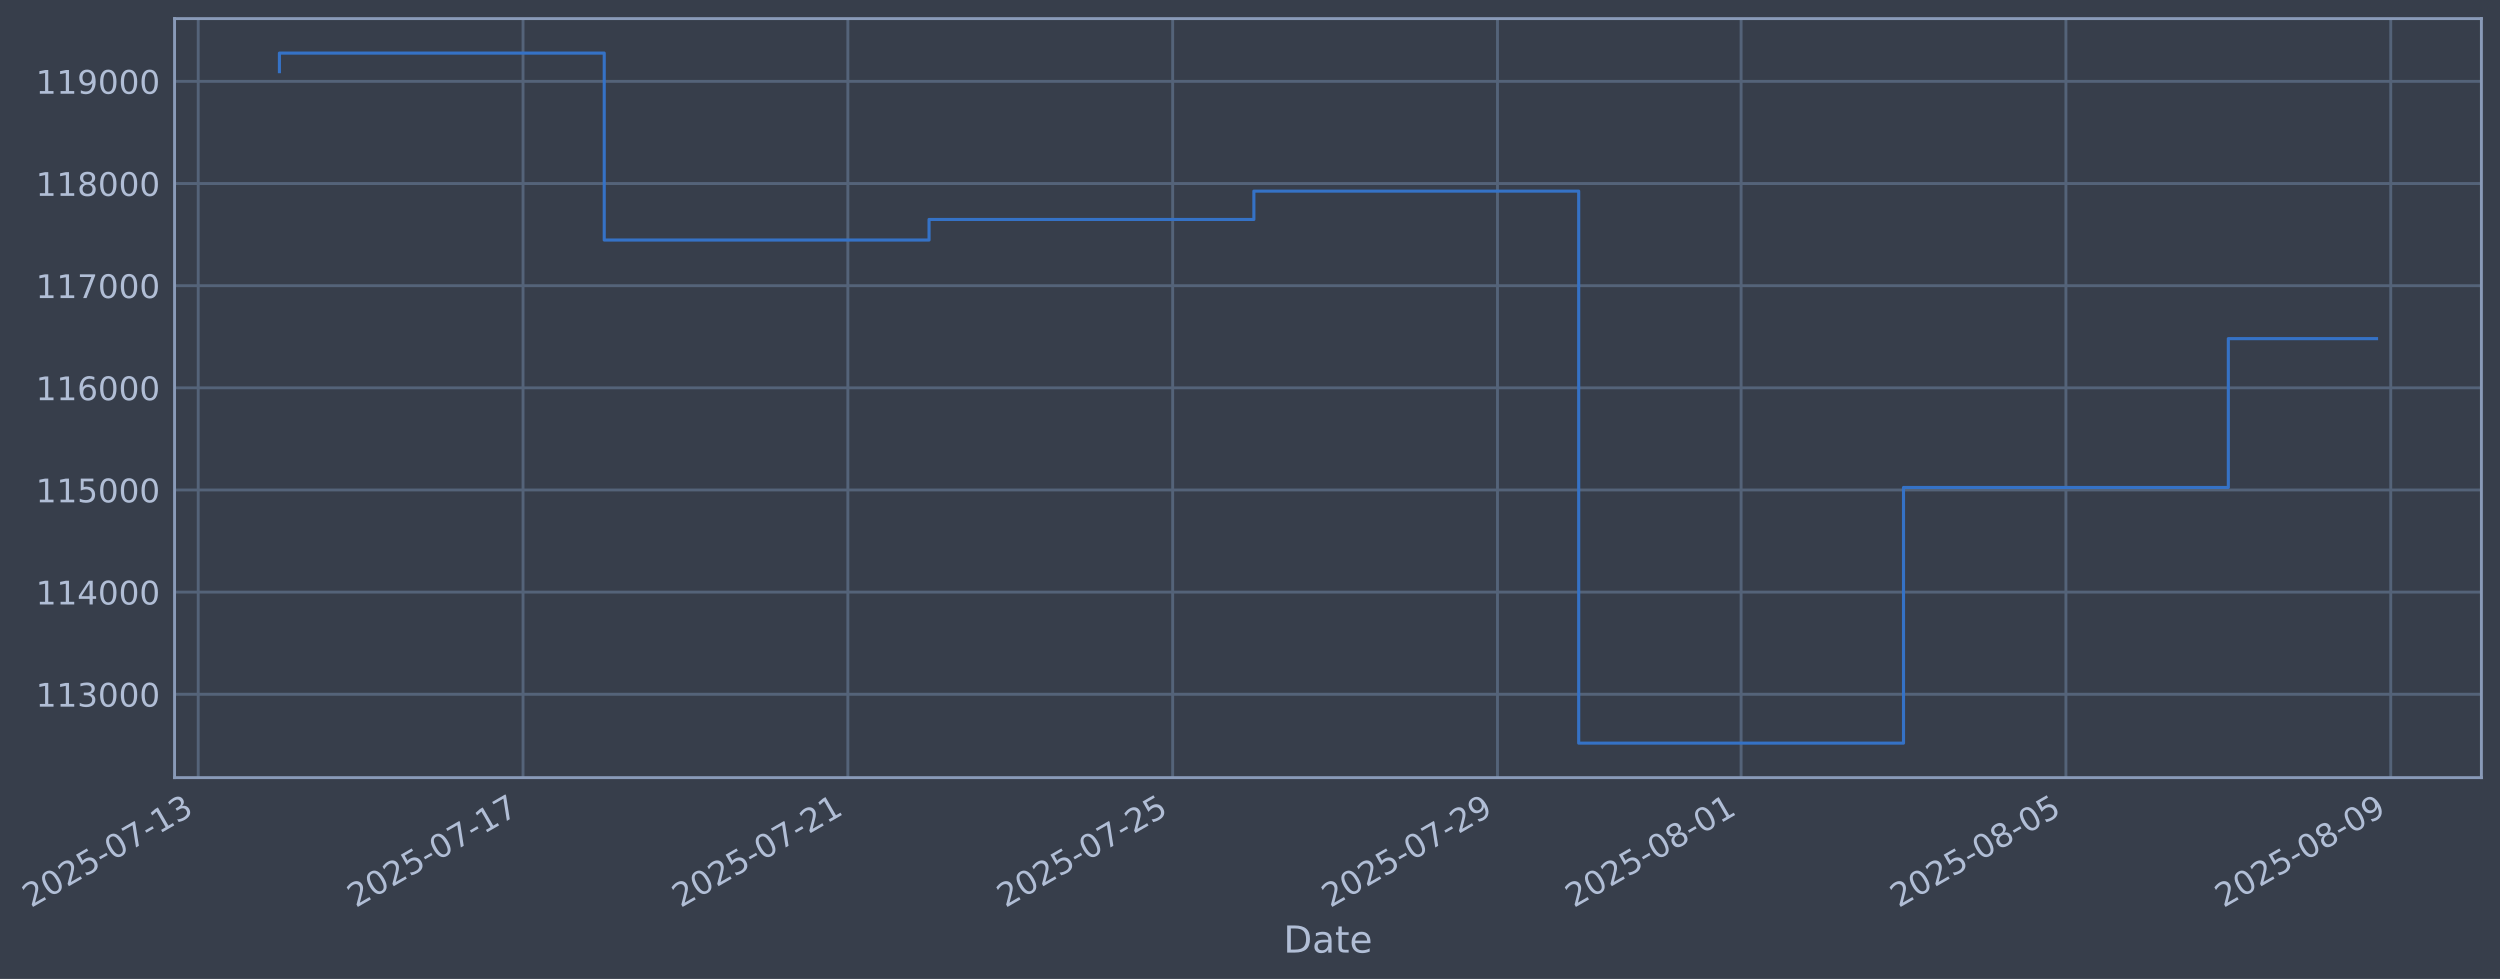
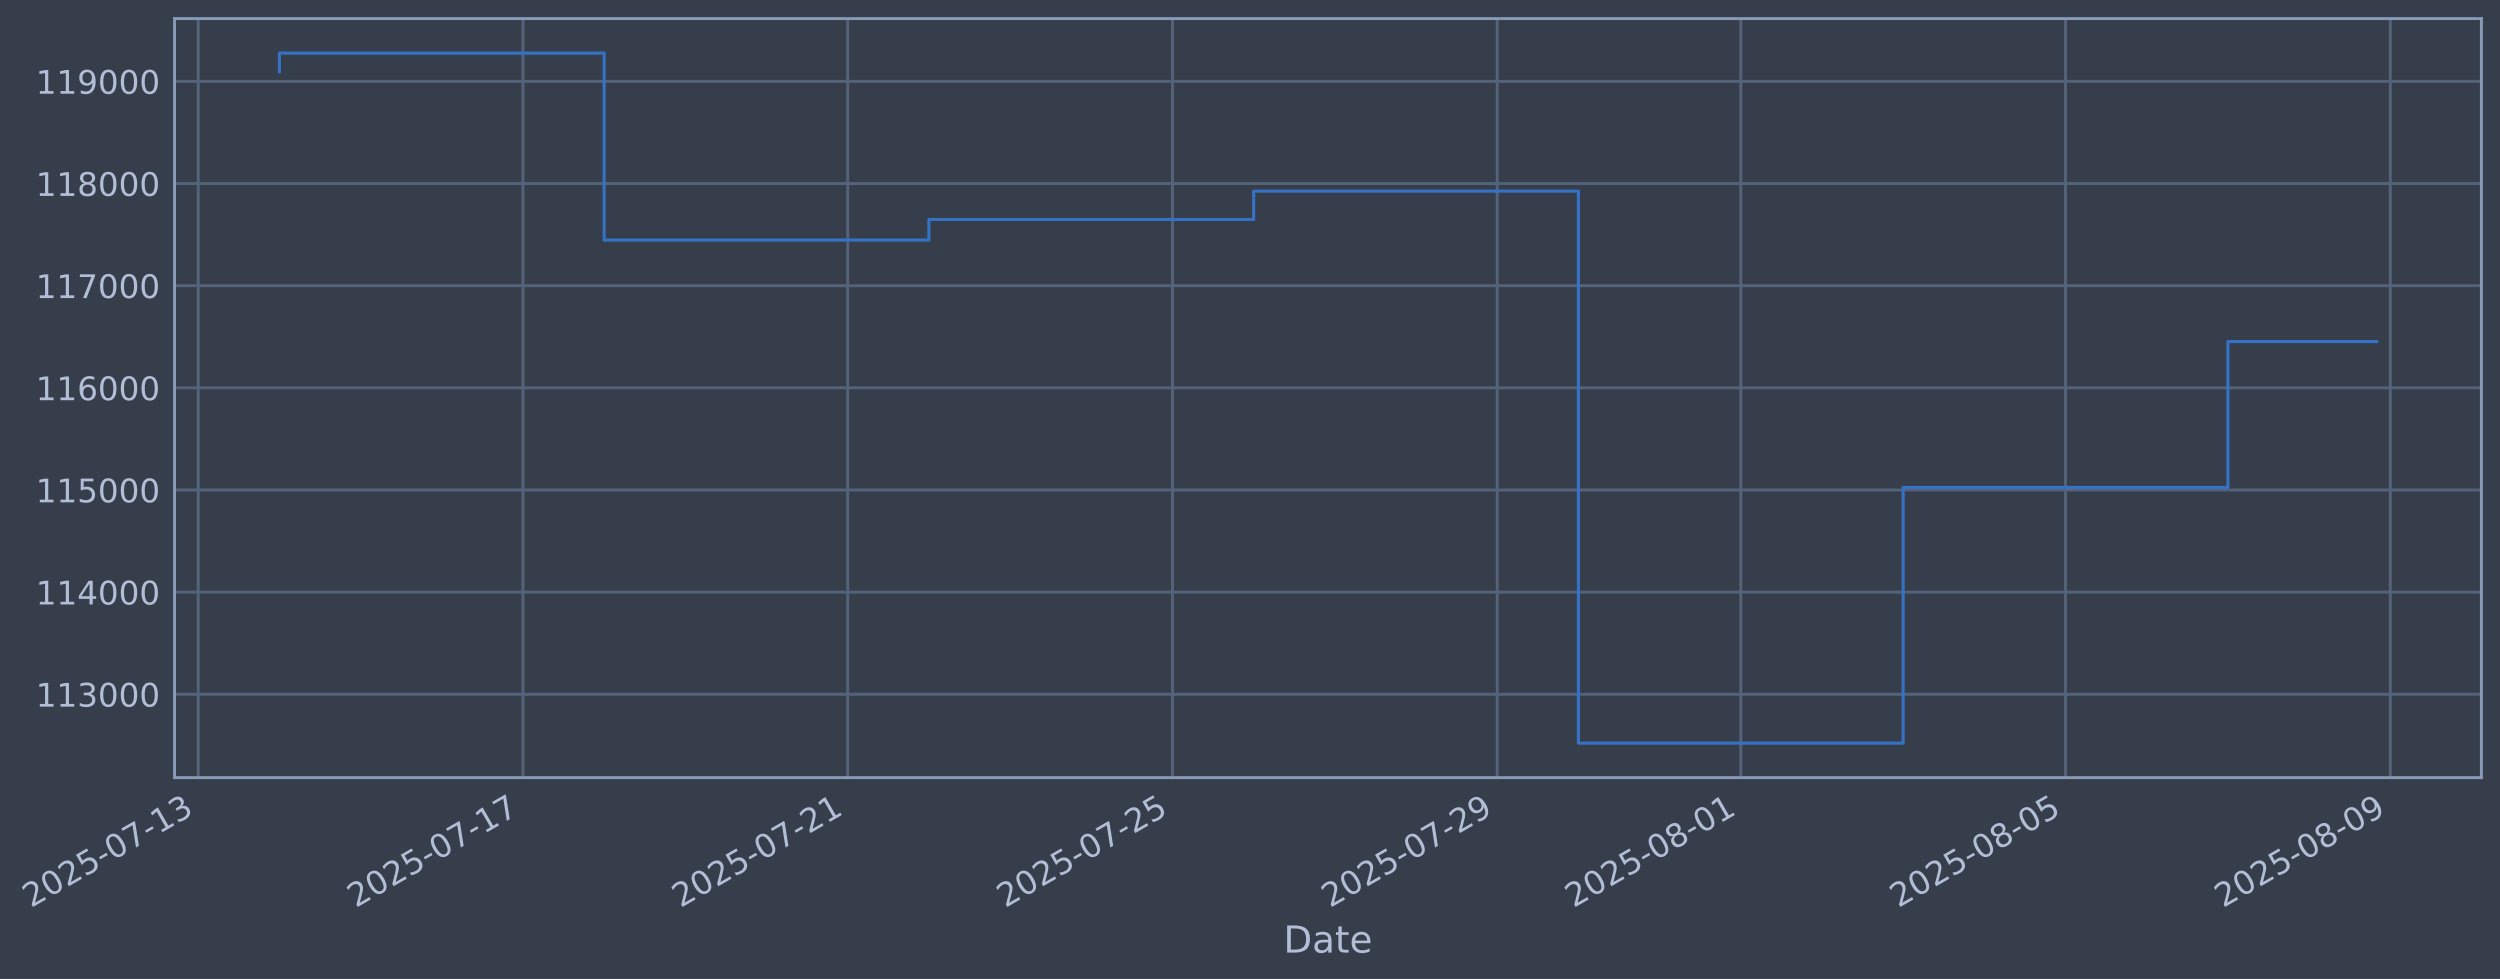
- <svg xmlns="http://www.w3.org/2000/svg" xmlns:xlink="http://www.w3.org/1999/xlink" width="967.559pt" height="378.87pt" viewBox="0 0 967.559 378.87" version="1.1">
+ <svg xmlns="http://www.w3.org/2000/svg" xmlns:xlink="http://www.w3.org/1999/xlink" width="967.552pt" height="378.87pt" viewBox="0 0 967.552 378.87" version="1.1">
  <defs>
    <style type="text/css">*{stroke-linejoin: round; stroke-linecap: butt}</style>
  </defs>
  <g id="figure_1">
    <g id="patch_1">
-       <path d="M 0 378.87  L 967.559 378.87  L 967.559 0  L 0 0  z " style="fill: #373e4b" />
+       <path d="M 0 378.87  L 967.552 378.87  L 967.552 0  L 0 0  z " style="fill: #373e4b" />
    </g>
    <g id="axes_1">
      <g id="patch_2">
-         <path d="M 67.559 300.96  L 960.359 300.96  L 960.359 7.2  L 67.559 7.2  z " style="fill: #373e4b" />
+         <path d="M 67.552 300.96  L 960.352 300.96  L 960.352 7.2  L 67.552 7.2  z " style="fill: #373e4b" />
      </g>
      <g id="matplotlib.axis_1">
        <g id="xtick_1">
          <g id="line2d_1">
-             <path d="M 76.713 300.96  L 76.713 7.2  " clip-path="url(#pc6626ab382)" style="fill: none; stroke: #546379; stroke-width: 1.12; stroke-linecap: square" />
+             <path d="M 76.713 300.96  L 76.713 7.2  " clip-path="url(#p5bdee011e4)" style="fill: none; stroke: #546379; stroke-width: 1.12; stroke-linecap: square" />
          </g>
          <g id="line2d_2" />
          <g id="text_1">
            <g style="fill: #b1bed6" transform="translate(11.98702 351.4642) rotate(-30) scale(0.126 -0.126)">
              <defs>
                <path id="DejaVuSans-32" d="M 1228 531  L 3431 531  L 3431 0  L 469 0  L 469 531  Q 828 903 1448 1529  Q 2069 2156 2228 2338  Q 2531 2678 2651 2914  Q 2772 3150 2772 3378  Q 2772 3750 2511 3984  Q 2250 4219 1831 4219  Q 1534 4219 1204 4116  Q 875 4013 500 3803  L 500 4441  Q 881 4594 1212 4672  Q 1544 4750 1819 4750  Q 2544 4750 2975 4387  Q 3406 4025 3406 3419  Q 3406 3131 3298 2873  Q 3191 2616 2906 2266  Q 2828 2175 2409 1742  Q 1991 1309 1228 531  z " transform="scale(0.015625)" />
                <path id="DejaVuSans-30" d="M 2034 4250  Q 1547 4250 1301 3770  Q 1056 3291 1056 2328  Q 1056 1369 1301 889  Q 1547 409 2034 409  Q 2525 409 2770 889  Q 3016 1369 3016 2328  Q 3016 3291 2770 3770  Q 2525 4250 2034 4250  z M 2034 4750  Q 2819 4750 3233 4129  Q 3647 3509 3647 2328  Q 3647 1150 3233 529  Q 2819 -91 2034 -91  Q 1250 -91 836 529  Q 422 1150 422 2328  Q 422 3509 836 4129  Q 1250 4750 2034 4750  z " transform="scale(0.015625)" />
                <path id="DejaVuSans-35" d="M 691 4666  L 3169 4666  L 3169 4134  L 1269 4134  L 1269 2991  Q 1406 3038 1543 3061  Q 1681 3084 1819 3084  Q 2600 3084 3056 2656  Q 3513 2228 3513 1497  Q 3513 744 3044 326  Q 2575 -91 1722 -91  Q 1428 -91 1123 -41  Q 819 9 494 109  L 494 744  Q 775 591 1075 516  Q 1375 441 1709 441  Q 2250 441 2565 725  Q 2881 1009 2881 1497  Q 2881 1984 2565 2268  Q 2250 2553 1709 2553  Q 1456 2553 1204 2497  Q 953 2441 691 2322  L 691 4666  z " transform="scale(0.015625)" />
                <path id="DejaVuSans-2d" d="M 313 2009  L 1997 2009  L 1997 1497  L 313 1497  L 313 2009  z " transform="scale(0.015625)" />
                <path id="DejaVuSans-37" d="M 525 4666  L 3525 4666  L 3525 4397  L 1831 0  L 1172 0  L 2766 4134  L 525 4134  L 525 4666  z " transform="scale(0.015625)" />
                <path id="DejaVuSans-31" d="M 794 531  L 1825 531  L 1825 4091  L 703 3866  L 703 4441  L 1819 4666  L 2450 4666  L 2450 531  L 3481 531  L 3481 0  L 794 0  L 794 531  z " transform="scale(0.015625)" />
                <path id="DejaVuSans-33" d="M 2597 2516  Q 3050 2419 3304 2112  Q 3559 1806 3559 1356  Q 3559 666 3084 287  Q 2609 -91 1734 -91  Q 1441 -91 1130 -33  Q 819 25 488 141  L 488 750  Q 750 597 1062 519  Q 1375 441 1716 441  Q 2309 441 2620 675  Q 2931 909 2931 1356  Q 2931 1769 2642 2001  Q 2353 2234 1838 2234  L 1294 2234  L 1294 2753  L 1863 2753  Q 2328 2753 2575 2939  Q 2822 3125 2822 3475  Q 2822 3834 2567 4026  Q 2313 4219 1838 4219  Q 1578 4219 1281 4162  Q 984 4106 628 3988  L 628 4550  Q 988 4650 1302 4700  Q 1616 4750 1894 4750  Q 2613 4750 3031 4423  Q 3450 4097 3450 3541  Q 3450 3153 3228 2886  Q 3006 2619 2597 2516  z " transform="scale(0.015625)" />
              </defs>
              <use xlink:href="#DejaVuSans-32" />
              <use xlink:href="#DejaVuSans-30" transform="translate(63.62305 0)" />
              <use xlink:href="#DejaVuSans-32" transform="translate(127.2461 0)" />
              <use xlink:href="#DejaVuSans-35" transform="translate(190.8691 0)" />
              <use xlink:href="#DejaVuSans-2d" transform="translate(254.4922 0)" />
              <use xlink:href="#DejaVuSans-30" transform="translate(290.5762 0)" />
              <use xlink:href="#DejaVuSans-37" transform="translate(354.1992 0)" />
              <use xlink:href="#DejaVuSans-2d" transform="translate(417.8223 0)" />
              <use xlink:href="#DejaVuSans-31" transform="translate(453.9062 0)" />
              <use xlink:href="#DejaVuSans-33" transform="translate(517.5293 0)" />
            </g>
          </g>
        </g>
        <g id="xtick_2">
          <g id="line2d_3">
-             <path d="M 202.425 300.96  L 202.425 7.2  " clip-path="url(#pc6626ab382)" style="fill: none; stroke: #546379; stroke-width: 1.12; stroke-linecap: square" />
+             <path d="M 202.398 300.96  L 202.398 7.2  " clip-path="url(#p5bdee011e4)" style="fill: none; stroke: #546379; stroke-width: 1.12; stroke-linecap: square" />
          </g>
          <g id="line2d_4" />
          <g id="text_2">
-             <g style="fill: #b1bed6" transform="translate(137.6996 351.4642) rotate(-30) scale(0.126 -0.126)">
+             <g style="fill: #b1bed6" transform="translate(137.6724 351.4642) rotate(-30) scale(0.126 -0.126)">
              <use xlink:href="#DejaVuSans-32" />
              <use xlink:href="#DejaVuSans-30" transform="translate(63.62305 0)" />
              <use xlink:href="#DejaVuSans-32" transform="translate(127.2461 0)" />
              <use xlink:href="#DejaVuSans-35" transform="translate(190.8691 0)" />
              <use xlink:href="#DejaVuSans-2d" transform="translate(254.4922 0)" />
              <use xlink:href="#DejaVuSans-30" transform="translate(290.5762 0)" />
              <use xlink:href="#DejaVuSans-37" transform="translate(354.1992 0)" />
              <use xlink:href="#DejaVuSans-2d" transform="translate(417.8223 0)" />
              <use xlink:href="#DejaVuSans-31" transform="translate(453.9062 0)" />
              <use xlink:href="#DejaVuSans-37" transform="translate(517.5293 0)" />
            </g>
          </g>
        </g>
        <g id="xtick_3">
          <g id="line2d_5">
-             <path d="M 328.138 300.96  L 328.138 7.2  " clip-path="url(#pc6626ab382)" style="fill: none; stroke: #546379; stroke-width: 1.12; stroke-linecap: square" />
+             <path d="M 328.083 300.96  L 328.083 7.2  " clip-path="url(#p5bdee011e4)" style="fill: none; stroke: #546379; stroke-width: 1.12; stroke-linecap: square" />
          </g>
          <g id="line2d_6" />
          <g id="text_3">
-             <g style="fill: #b1bed6" transform="translate(263.4121 351.4642) rotate(-30) scale(0.126 -0.126)">
+             <g style="fill: #b1bed6" transform="translate(263.3578 351.4642) rotate(-30) scale(0.126 -0.126)">
              <use xlink:href="#DejaVuSans-32" />
              <use xlink:href="#DejaVuSans-30" transform="translate(63.62305 0)" />
              <use xlink:href="#DejaVuSans-32" transform="translate(127.2461 0)" />
              <use xlink:href="#DejaVuSans-35" transform="translate(190.8691 0)" />
              <use xlink:href="#DejaVuSans-2d" transform="translate(254.4922 0)" />
              <use xlink:href="#DejaVuSans-30" transform="translate(290.5762 0)" />
              <use xlink:href="#DejaVuSans-37" transform="translate(354.1992 0)" />
              <use xlink:href="#DejaVuSans-2d" transform="translate(417.8223 0)" />
              <use xlink:href="#DejaVuSans-32" transform="translate(453.9062 0)" />
              <use xlink:href="#DejaVuSans-31" transform="translate(517.5293 0)" />
            </g>
          </g>
        </g>
        <g id="xtick_4">
          <g id="line2d_7">
-             <path d="M 453.85 300.96  L 453.85 7.2  " clip-path="url(#pc6626ab382)" style="fill: none; stroke: #546379; stroke-width: 1.12; stroke-linecap: square" />
+             <path d="M 453.769 300.96  L 453.769 7.2  " clip-path="url(#p5bdee011e4)" style="fill: none; stroke: #546379; stroke-width: 1.12; stroke-linecap: square" />
          </g>
          <g id="line2d_8" />
          <g id="text_4">
-             <g style="fill: #b1bed6" transform="translate(389.1246 351.4642) rotate(-30) scale(0.126 -0.126)">
+             <g style="fill: #b1bed6" transform="translate(389.0431 351.4642) rotate(-30) scale(0.126 -0.126)">
              <use xlink:href="#DejaVuSans-32" />
              <use xlink:href="#DejaVuSans-30" transform="translate(63.62305 0)" />
              <use xlink:href="#DejaVuSans-32" transform="translate(127.2461 0)" />
              <use xlink:href="#DejaVuSans-35" transform="translate(190.8691 0)" />
              <use xlink:href="#DejaVuSans-2d" transform="translate(254.4922 0)" />
              <use xlink:href="#DejaVuSans-30" transform="translate(290.5762 0)" />
              <use xlink:href="#DejaVuSans-37" transform="translate(354.1992 0)" />
              <use xlink:href="#DejaVuSans-2d" transform="translate(417.8223 0)" />
              <use xlink:href="#DejaVuSans-32" transform="translate(453.9062 0)" />
              <use xlink:href="#DejaVuSans-35" transform="translate(517.5293 0)" />
            </g>
          </g>
        </g>
        <g id="xtick_5">
          <g id="line2d_9">
-             <path d="M 579.563 300.96  L 579.563 7.2  " clip-path="url(#pc6626ab382)" style="fill: none; stroke: #546379; stroke-width: 1.12; stroke-linecap: square" />
+             <path d="M 579.454 300.96  L 579.454 7.2  " clip-path="url(#p5bdee011e4)" style="fill: none; stroke: #546379; stroke-width: 1.12; stroke-linecap: square" />
          </g>
          <g id="line2d_10" />
          <g id="text_5">
-             <g style="fill: #b1bed6" transform="translate(514.8372 351.4642) rotate(-30) scale(0.126 -0.126)">
+             <g style="fill: #b1bed6" transform="translate(514.7285 351.4642) rotate(-30) scale(0.126 -0.126)">
              <defs>
                <path id="DejaVuSans-39" d="M 703 97  L 703 672  Q 941 559 1184 500  Q 1428 441 1663 441  Q 2288 441 2617 861  Q 2947 1281 2994 2138  Q 2813 1869 2534 1725  Q 2256 1581 1919 1581  Q 1219 1581 811 2004  Q 403 2428 403 3163  Q 403 3881 828 4315  Q 1253 4750 1959 4750  Q 2769 4750 3195 4129  Q 3622 3509 3622 2328  Q 3622 1225 3098 567  Q 2575 -91 1691 -91  Q 1453 -91 1209 -44  Q 966 3 703 97  z M 1959 2075  Q 2384 2075 2632 2365  Q 2881 2656 2881 3163  Q 2881 3666 2632 3958  Q 2384 4250 1959 4250  Q 1534 4250 1286 3958  Q 1038 3666 1038 3163  Q 1038 2656 1286 2365  Q 1534 2075 1959 2075  z " transform="scale(0.015625)" />
              </defs>
              <use xlink:href="#DejaVuSans-32" />
              <use xlink:href="#DejaVuSans-30" transform="translate(63.62305 0)" />
              <use xlink:href="#DejaVuSans-32" transform="translate(127.2461 0)" />
              <use xlink:href="#DejaVuSans-35" transform="translate(190.8691 0)" />
              <use xlink:href="#DejaVuSans-2d" transform="translate(254.4922 0)" />
              <use xlink:href="#DejaVuSans-30" transform="translate(290.5762 0)" />
              <use xlink:href="#DejaVuSans-37" transform="translate(354.1992 0)" />
              <use xlink:href="#DejaVuSans-2d" transform="translate(417.8223 0)" />
              <use xlink:href="#DejaVuSans-32" transform="translate(453.9062 0)" />
              <use xlink:href="#DejaVuSans-39" transform="translate(517.5293 0)" />
            </g>
          </g>
        </g>
        <g id="xtick_6">
          <g id="line2d_11">
-             <path d="M 673.847 300.96  L 673.847 7.2  " clip-path="url(#pc6626ab382)" style="fill: none; stroke: #546379; stroke-width: 1.12; stroke-linecap: square" />
+             <path d="M 673.718 300.96  L 673.718 7.2  " clip-path="url(#p5bdee011e4)" style="fill: none; stroke: #546379; stroke-width: 1.12; stroke-linecap: square" />
          </g>
          <g id="line2d_12" />
          <g id="text_6">
-             <g style="fill: #b1bed6" transform="translate(609.1216 351.4642) rotate(-30) scale(0.126 -0.126)">
+             <g style="fill: #b1bed6" transform="translate(608.9925 351.4642) rotate(-30) scale(0.126 -0.126)">
              <defs>
                <path id="DejaVuSans-38" d="M 2034 2216  Q 1584 2216 1326 1975  Q 1069 1734 1069 1313  Q 1069 891 1326 650  Q 1584 409 2034 409  Q 2484 409 2743 651  Q 3003 894 3003 1313  Q 3003 1734 2745 1975  Q 2488 2216 2034 2216  z M 1403 2484  Q 997 2584 770 2862  Q 544 3141 544 3541  Q 544 4100 942 4425  Q 1341 4750 2034 4750  Q 2731 4750 3128 4425  Q 3525 4100 3525 3541  Q 3525 3141 3298 2862  Q 3072 2584 2669 2484  Q 3125 2378 3379 2068  Q 3634 1759 3634 1313  Q 3634 634 3220 271  Q 2806 -91 2034 -91  Q 1263 -91 848 271  Q 434 634 434 1313  Q 434 1759 690 2068  Q 947 2378 1403 2484  z M 1172 3481  Q 1172 3119 1398 2916  Q 1625 2713 2034 2713  Q 2441 2713 2670 2916  Q 2900 3119 2900 3481  Q 2900 3844 2670 4047  Q 2441 4250 2034 4250  Q 1625 4250 1398 4047  Q 1172 3844 1172 3481  z " transform="scale(0.015625)" />
              </defs>
              <use xlink:href="#DejaVuSans-32" />
              <use xlink:href="#DejaVuSans-30" transform="translate(63.62305 0)" />
              <use xlink:href="#DejaVuSans-32" transform="translate(127.2461 0)" />
              <use xlink:href="#DejaVuSans-35" transform="translate(190.8691 0)" />
              <use xlink:href="#DejaVuSans-2d" transform="translate(254.4922 0)" />
              <use xlink:href="#DejaVuSans-30" transform="translate(290.5762 0)" />
              <use xlink:href="#DejaVuSans-38" transform="translate(354.1992 0)" />
              <use xlink:href="#DejaVuSans-2d" transform="translate(417.8223 0)" />
              <use xlink:href="#DejaVuSans-30" transform="translate(453.9062 0)" />
              <use xlink:href="#DejaVuSans-31" transform="translate(517.5293 0)" />
            </g>
          </g>
        </g>
        <g id="xtick_7">
          <g id="line2d_13">
-             <path d="M 799.56 300.96  L 799.56 7.2  " clip-path="url(#pc6626ab382)" style="fill: none; stroke: #546379; stroke-width: 1.12; stroke-linecap: square" />
+             <path d="M 799.403 300.96  L 799.403 7.2  " clip-path="url(#p5bdee011e4)" style="fill: none; stroke: #546379; stroke-width: 1.12; stroke-linecap: square" />
          </g>
          <g id="line2d_14" />
          <g id="text_7">
-             <g style="fill: #b1bed6" transform="translate(734.8341 351.4642) rotate(-30) scale(0.126 -0.126)">
+             <g style="fill: #b1bed6" transform="translate(734.6779 351.4642) rotate(-30) scale(0.126 -0.126)">
              <use xlink:href="#DejaVuSans-32" />
              <use xlink:href="#DejaVuSans-30" transform="translate(63.62305 0)" />
              <use xlink:href="#DejaVuSans-32" transform="translate(127.2461 0)" />
              <use xlink:href="#DejaVuSans-35" transform="translate(190.8691 0)" />
              <use xlink:href="#DejaVuSans-2d" transform="translate(254.4922 0)" />
              <use xlink:href="#DejaVuSans-30" transform="translate(290.5762 0)" />
              <use xlink:href="#DejaVuSans-38" transform="translate(354.1992 0)" />
              <use xlink:href="#DejaVuSans-2d" transform="translate(417.8223 0)" />
              <use xlink:href="#DejaVuSans-30" transform="translate(453.9062 0)" />
              <use xlink:href="#DejaVuSans-35" transform="translate(517.5293 0)" />
            </g>
          </g>
        </g>
        <g id="xtick_8">
          <g id="line2d_15">
-             <path d="M 925.272 300.96  L 925.272 7.2  " clip-path="url(#pc6626ab382)" style="fill: none; stroke: #546379; stroke-width: 1.12; stroke-linecap: square" />
+             <path d="M 925.089 300.96  L 925.089 7.2  " clip-path="url(#p5bdee011e4)" style="fill: none; stroke: #546379; stroke-width: 1.12; stroke-linecap: square" />
          </g>
          <g id="line2d_16" />
          <g id="text_8">
-             <g style="fill: #b1bed6" transform="translate(860.5467 351.4642) rotate(-30) scale(0.126 -0.126)">
+             <g style="fill: #b1bed6" transform="translate(860.3633 351.4642) rotate(-30) scale(0.126 -0.126)">
              <use xlink:href="#DejaVuSans-32" />
              <use xlink:href="#DejaVuSans-30" transform="translate(63.62305 0)" />
              <use xlink:href="#DejaVuSans-32" transform="translate(127.2461 0)" />
              <use xlink:href="#DejaVuSans-35" transform="translate(190.8691 0)" />
              <use xlink:href="#DejaVuSans-2d" transform="translate(254.4922 0)" />
              <use xlink:href="#DejaVuSans-30" transform="translate(290.5762 0)" />
              <use xlink:href="#DejaVuSans-38" transform="translate(354.1992 0)" />
              <use xlink:href="#DejaVuSans-2d" transform="translate(417.8223 0)" />
              <use xlink:href="#DejaVuSans-30" transform="translate(453.9062 0)" />
              <use xlink:href="#DejaVuSans-39" transform="translate(517.5293 0)" />
            </g>
          </g>
        </g>
        <g id="text_9">
-           <g style="fill: #b1bed6" transform="translate(496.7497 368.6753) scale(0.144 -0.144)">
+           <g style="fill: #b1bed6" transform="translate(496.7429 368.6753) scale(0.144 -0.144)">
            <defs>
              <path id="DejaVuSans-44" d="M 1259 4147  L 1259 519  L 2022 519  Q 2988 519 3436 956  Q 3884 1394 3884 2338  Q 3884 3275 3436 3711  Q 2988 4147 2022 4147  L 1259 4147  z M 628 4666  L 1925 4666  Q 3281 4666 3915 4102  Q 4550 3538 4550 2338  Q 4550 1131 3912 565  Q 3275 0 1925 0  L 628 0  L 628 4666  z " transform="scale(0.015625)" />
              <path id="DejaVuSans-61" d="M 2194 1759  Q 1497 1759 1228 1600  Q 959 1441 959 1056  Q 959 750 1161 570  Q 1363 391 1709 391  Q 2188 391 2477 730  Q 2766 1069 2766 1631  L 2766 1759  L 2194 1759  z M 3341 1997  L 3341 0  L 2766 0  L 2766 531  Q 2569 213 2275 61  Q 1981 -91 1556 -91  Q 1019 -91 701 211  Q 384 513 384 1019  Q 384 1609 779 1909  Q 1175 2209 1959 2209  L 2766 2209  L 2766 2266  Q 2766 2663 2505 2880  Q 2244 3097 1772 3097  Q 1472 3097 1187 3025  Q 903 2953 641 2809  L 641 3341  Q 956 3463 1253 3523  Q 1550 3584 1831 3584  Q 2591 3584 2966 3190  Q 3341 2797 3341 1997  z " transform="scale(0.015625)" />
              <path id="DejaVuSans-74" d="M 1172 4494  L 1172 3500  L 2356 3500  L 2356 3053  L 1172 3053  L 1172 1153  Q 1172 725 1289 603  Q 1406 481 1766 481  L 2356 481  L 2356 0  L 1766 0  Q 1100 0 847 248  Q 594 497 594 1153  L 594 3053  L 172 3053  L 172 3500  L 594 3500  L 594 4494  L 1172 4494  z " transform="scale(0.015625)" />
              <path id="DejaVuSans-65" d="M 3597 1894  L 3597 1613  L 953 1613  Q 991 1019 1311 708  Q 1631 397 2203 397  Q 2534 397 2845 478  Q 3156 559 3463 722  L 3463 178  Q 3153 47 2828 -22  Q 2503 -91 2169 -91  Q 1331 -91 842 396  Q 353 884 353 1716  Q 353 2575 817 3079  Q 1281 3584 2069 3584  Q 2775 3584 3186 3129  Q 3597 2675 3597 1894  z M 3022 2063  Q 3016 2534 2758 2815  Q 2500 3097 2075 3097  Q 1594 3097 1305 2825  Q 1016 2553 972 2059  L 3022 2063  z " transform="scale(0.015625)" />
            </defs>
            <use xlink:href="#DejaVuSans-44" />
            <use xlink:href="#DejaVuSans-61" transform="translate(77.00195 0)" />
            <use xlink:href="#DejaVuSans-74" transform="translate(138.2812 0)" />
            <use xlink:href="#DejaVuSans-65" transform="translate(177.4902 0)" />
          </g>
        </g>
      </g>
      <g id="matplotlib.axis_2">
        <g id="ytick_1">
          <g id="line2d_17">
-             <path d="M 67.559 268.698  L 960.359 268.698  " clip-path="url(#pc6626ab382)" style="fill: none; stroke: #546379; stroke-width: 1.12; stroke-linecap: square" />
+             <path d="M 67.552 268.698  L 960.352 268.698  " clip-path="url(#p5bdee011e4)" style="fill: none; stroke: #546379; stroke-width: 1.12; stroke-linecap: square" />
          </g>
          <g id="line2d_18" />
          <g id="text_10">
-             <g style="fill: #b1bed6" transform="translate(13.85834 273.4854) scale(0.126 -0.126)">
+             <g style="fill: #b1bed6" transform="translate(13.85155 273.4854) scale(0.126 -0.126)">
              <use xlink:href="#DejaVuSans-31" />
              <use xlink:href="#DejaVuSans-31" transform="translate(63.62305 0)" />
              <use xlink:href="#DejaVuSans-33" transform="translate(127.2461 0)" />
              <use xlink:href="#DejaVuSans-30" transform="translate(190.8691 0)" />
              <use xlink:href="#DejaVuSans-30" transform="translate(254.4922 0)" />
              <use xlink:href="#DejaVuSans-30" transform="translate(318.1152 0)" />
            </g>
          </g>
        </g>
        <g id="ytick_2">
          <g id="line2d_19">
-             <path d="M 67.559 229.165  L 960.359 229.165  " clip-path="url(#pc6626ab382)" style="fill: none; stroke: #546379; stroke-width: 1.12; stroke-linecap: square" />
+             <path d="M 67.552 229.165  L 960.352 229.165  " clip-path="url(#p5bdee011e4)" style="fill: none; stroke: #546379; stroke-width: 1.12; stroke-linecap: square" />
          </g>
          <g id="line2d_20" />
          <g id="text_11">
-             <g style="fill: #b1bed6" transform="translate(13.85834 233.952) scale(0.126 -0.126)">
+             <g style="fill: #b1bed6" transform="translate(13.85155 233.952) scale(0.126 -0.126)">
              <defs>
                <path id="DejaVuSans-34" d="M 2419 4116  L 825 1625  L 2419 1625  L 2419 4116  z M 2253 4666  L 3047 4666  L 3047 1625  L 3713 1625  L 3713 1100  L 3047 1100  L 3047 0  L 2419 0  L 2419 1100  L 313 1100  L 313 1709  L 2253 4666  z " transform="scale(0.015625)" />
              </defs>
              <use xlink:href="#DejaVuSans-31" />
              <use xlink:href="#DejaVuSans-31" transform="translate(63.62305 0)" />
              <use xlink:href="#DejaVuSans-34" transform="translate(127.2461 0)" />
              <use xlink:href="#DejaVuSans-30" transform="translate(190.8691 0)" />
              <use xlink:href="#DejaVuSans-30" transform="translate(254.4922 0)" />
              <use xlink:href="#DejaVuSans-30" transform="translate(318.1152 0)" />
            </g>
          </g>
        </g>
        <g id="ytick_3">
          <g id="line2d_21">
-             <path d="M 67.559 189.631  L 960.359 189.631  " clip-path="url(#pc6626ab382)" style="fill: none; stroke: #546379; stroke-width: 1.12; stroke-linecap: square" />
+             <path d="M 67.552 189.631  L 960.352 189.631  " clip-path="url(#p5bdee011e4)" style="fill: none; stroke: #546379; stroke-width: 1.12; stroke-linecap: square" />
          </g>
          <g id="line2d_22" />
          <g id="text_12">
-             <g style="fill: #b1bed6" transform="translate(13.85834 194.4185) scale(0.126 -0.126)">
+             <g style="fill: #b1bed6" transform="translate(13.85155 194.4185) scale(0.126 -0.126)">
              <use xlink:href="#DejaVuSans-31" />
              <use xlink:href="#DejaVuSans-31" transform="translate(63.62305 0)" />
              <use xlink:href="#DejaVuSans-35" transform="translate(127.2461 0)" />
              <use xlink:href="#DejaVuSans-30" transform="translate(190.8691 0)" />
              <use xlink:href="#DejaVuSans-30" transform="translate(254.4922 0)" />
              <use xlink:href="#DejaVuSans-30" transform="translate(318.1152 0)" />
            </g>
          </g>
        </g>
        <g id="ytick_4">
          <g id="line2d_23">
-             <path d="M 67.559 150.098  L 960.359 150.098  " clip-path="url(#pc6626ab382)" style="fill: none; stroke: #546379; stroke-width: 1.12; stroke-linecap: square" />
+             <path d="M 67.552 150.098  L 960.352 150.098  " clip-path="url(#p5bdee011e4)" style="fill: none; stroke: #546379; stroke-width: 1.12; stroke-linecap: square" />
          </g>
          <g id="line2d_24" />
          <g id="text_13">
-             <g style="fill: #b1bed6" transform="translate(13.85834 154.885) scale(0.126 -0.126)">
+             <g style="fill: #b1bed6" transform="translate(13.85155 154.885) scale(0.126 -0.126)">
              <defs>
                <path id="DejaVuSans-36" d="M 2113 2584  Q 1688 2584 1439 2293  Q 1191 2003 1191 1497  Q 1191 994 1439 701  Q 1688 409 2113 409  Q 2538 409 2786 701  Q 3034 994 3034 1497  Q 3034 2003 2786 2293  Q 2538 2584 2113 2584  z M 3366 4563  L 3366 3988  Q 3128 4100 2886 4159  Q 2644 4219 2406 4219  Q 1781 4219 1451 3797  Q 1122 3375 1075 2522  Q 1259 2794 1537 2939  Q 1816 3084 2150 3084  Q 2853 3084 3261 2657  Q 3669 2231 3669 1497  Q 3669 778 3244 343  Q 2819 -91 2113 -91  Q 1303 -91 875 529  Q 447 1150 447 2328  Q 447 3434 972 4092  Q 1497 4750 2381 4750  Q 2619 4750 2861 4703  Q 3103 4656 3366 4563  z " transform="scale(0.015625)" />
              </defs>
              <use xlink:href="#DejaVuSans-31" />
              <use xlink:href="#DejaVuSans-31" transform="translate(63.62305 0)" />
              <use xlink:href="#DejaVuSans-36" transform="translate(127.2461 0)" />
              <use xlink:href="#DejaVuSans-30" transform="translate(190.8691 0)" />
              <use xlink:href="#DejaVuSans-30" transform="translate(254.4922 0)" />
              <use xlink:href="#DejaVuSans-30" transform="translate(318.1152 0)" />
            </g>
          </g>
        </g>
        <g id="ytick_5">
          <g id="line2d_25">
-             <path d="M 67.559 110.565  L 960.359 110.565  " clip-path="url(#pc6626ab382)" style="fill: none; stroke: #546379; stroke-width: 1.12; stroke-linecap: square" />
+             <path d="M 67.552 110.565  L 960.352 110.565  " clip-path="url(#p5bdee011e4)" style="fill: none; stroke: #546379; stroke-width: 1.12; stroke-linecap: square" />
          </g>
          <g id="line2d_26" />
          <g id="text_14">
-             <g style="fill: #b1bed6" transform="translate(13.85834 115.3515) scale(0.126 -0.126)">
+             <g style="fill: #b1bed6" transform="translate(13.85155 115.3515) scale(0.126 -0.126)">
              <use xlink:href="#DejaVuSans-31" />
              <use xlink:href="#DejaVuSans-31" transform="translate(63.62305 0)" />
              <use xlink:href="#DejaVuSans-37" transform="translate(127.2461 0)" />
              <use xlink:href="#DejaVuSans-30" transform="translate(190.8691 0)" />
              <use xlink:href="#DejaVuSans-30" transform="translate(254.4922 0)" />
              <use xlink:href="#DejaVuSans-30" transform="translate(318.1152 0)" />
            </g>
          </g>
        </g>
        <g id="ytick_6">
          <g id="line2d_27">
-             <path d="M 67.559 71.031  L 960.359 71.031  " clip-path="url(#pc6626ab382)" style="fill: none; stroke: #546379; stroke-width: 1.12; stroke-linecap: square" />
+             <path d="M 67.552 71.031  L 960.352 71.031  " clip-path="url(#p5bdee011e4)" style="fill: none; stroke: #546379; stroke-width: 1.12; stroke-linecap: square" />
          </g>
          <g id="line2d_28" />
          <g id="text_15">
-             <g style="fill: #b1bed6" transform="translate(13.85834 75.81806) scale(0.126 -0.126)">
+             <g style="fill: #b1bed6" transform="translate(13.85155 75.81806) scale(0.126 -0.126)">
              <use xlink:href="#DejaVuSans-31" />
              <use xlink:href="#DejaVuSans-31" transform="translate(63.62305 0)" />
              <use xlink:href="#DejaVuSans-38" transform="translate(127.2461 0)" />
              <use xlink:href="#DejaVuSans-30" transform="translate(190.8691 0)" />
              <use xlink:href="#DejaVuSans-30" transform="translate(254.4922 0)" />
              <use xlink:href="#DejaVuSans-30" transform="translate(318.1152 0)" />
            </g>
          </g>
        </g>
        <g id="ytick_7">
          <g id="line2d_29">
-             <path d="M 67.559 31.498  L 960.359 31.498  " clip-path="url(#pc6626ab382)" style="fill: none; stroke: #546379; stroke-width: 1.12; stroke-linecap: square" />
+             <path d="M 67.552 31.498  L 960.352 31.498  " clip-path="url(#p5bdee011e4)" style="fill: none; stroke: #546379; stroke-width: 1.12; stroke-linecap: square" />
          </g>
          <g id="line2d_30" />
          <g id="text_16">
-             <g style="fill: #b1bed6" transform="translate(13.85834 36.28458) scale(0.126 -0.126)">
+             <g style="fill: #b1bed6" transform="translate(13.85155 36.28458) scale(0.126 -0.126)">
              <use xlink:href="#DejaVuSans-31" />
              <use xlink:href="#DejaVuSans-31" transform="translate(63.62305 0)" />
              <use xlink:href="#DejaVuSans-39" transform="translate(127.2461 0)" />
              <use xlink:href="#DejaVuSans-30" transform="translate(190.8691 0)" />
              <use xlink:href="#DejaVuSans-30" transform="translate(254.4922 0)" />
              <use xlink:href="#DejaVuSans-30" transform="translate(318.1152 0)" />
            </g>
          </g>
        </g>
      </g>
      <g id="line2d_31">
-         <path d="M 108.141 27.726  L 108.141 20.553  L 233.853 20.553  L 233.853 92.901  L 359.566 92.901  L 359.566 84.934  L 485.278 84.934  L 485.278 73.974  L 610.991 73.974  L 610.991 287.607  L 736.703 287.607  L 736.703 188.664  L 862.416 188.664  L 862.416 131.053  L 919.777 131.053  " clip-path="url(#pc6626ab382)" style="fill: none; stroke: #3572c6; stroke-width: 1.2; stroke-linecap: square" />
+         <path d="M 108.134 27.726  L 108.134 20.553  L 233.819 20.553  L 233.819 92.901  L 359.505 92.901  L 359.505 84.934  L 485.19 84.934  L 485.19 73.974  L 610.875 73.974  L 610.875 287.607  L 736.561 287.607  L 736.561 188.664  L 862.246 188.664  L 862.246 132.184  L 919.77 132.184  " clip-path="url(#p5bdee011e4)" style="fill: none; stroke: #3572c6; stroke-width: 1.2; stroke-linecap: square" />
      </g>
      <g id="patch_3">
-         <path d="M 67.559 300.96  L 67.559 7.2  " style="fill: none; stroke: #899ab8; stroke-width: 1.12; stroke-linejoin: miter; stroke-linecap: square" />
+         <path d="M 67.552 300.96  L 67.552 7.2  " style="fill: none; stroke: #899ab8; stroke-width: 1.12; stroke-linejoin: miter; stroke-linecap: square" />
      </g>
      <g id="patch_4">
-         <path d="M 960.359 300.96  L 960.359 7.2  " style="fill: none; stroke: #899ab8; stroke-width: 1.12; stroke-linejoin: miter; stroke-linecap: square" />
+         <path d="M 960.352 300.96  L 960.352 7.2  " style="fill: none; stroke: #899ab8; stroke-width: 1.12; stroke-linejoin: miter; stroke-linecap: square" />
      </g>
      <g id="patch_5">
-         <path d="M 67.559 300.96  L 960.359 300.96  " style="fill: none; stroke: #899ab8; stroke-width: 1.12; stroke-linejoin: miter; stroke-linecap: square" />
+         <path d="M 67.552 300.96  L 960.352 300.96  " style="fill: none; stroke: #899ab8; stroke-width: 1.12; stroke-linejoin: miter; stroke-linecap: square" />
      </g>
      <g id="patch_6">
-         <path d="M 67.559 7.2  L 960.359 7.2  " style="fill: none; stroke: #899ab8; stroke-width: 1.12; stroke-linejoin: miter; stroke-linecap: square" />
+         <path d="M 67.552 7.2  L 960.352 7.2  " style="fill: none; stroke: #899ab8; stroke-width: 1.12; stroke-linejoin: miter; stroke-linecap: square" />
      </g>
    </g>
  </g>
  <defs>
-     <clipPath id="pc6626ab382">
-       <rect x="67.559" y="7.2" width="892.8" height="293.76" />
+     <clipPath id="p5bdee011e4">
+       <rect x="67.552" y="7.2" width="892.8" height="293.76" />
    </clipPath>
  </defs>
</svg>
